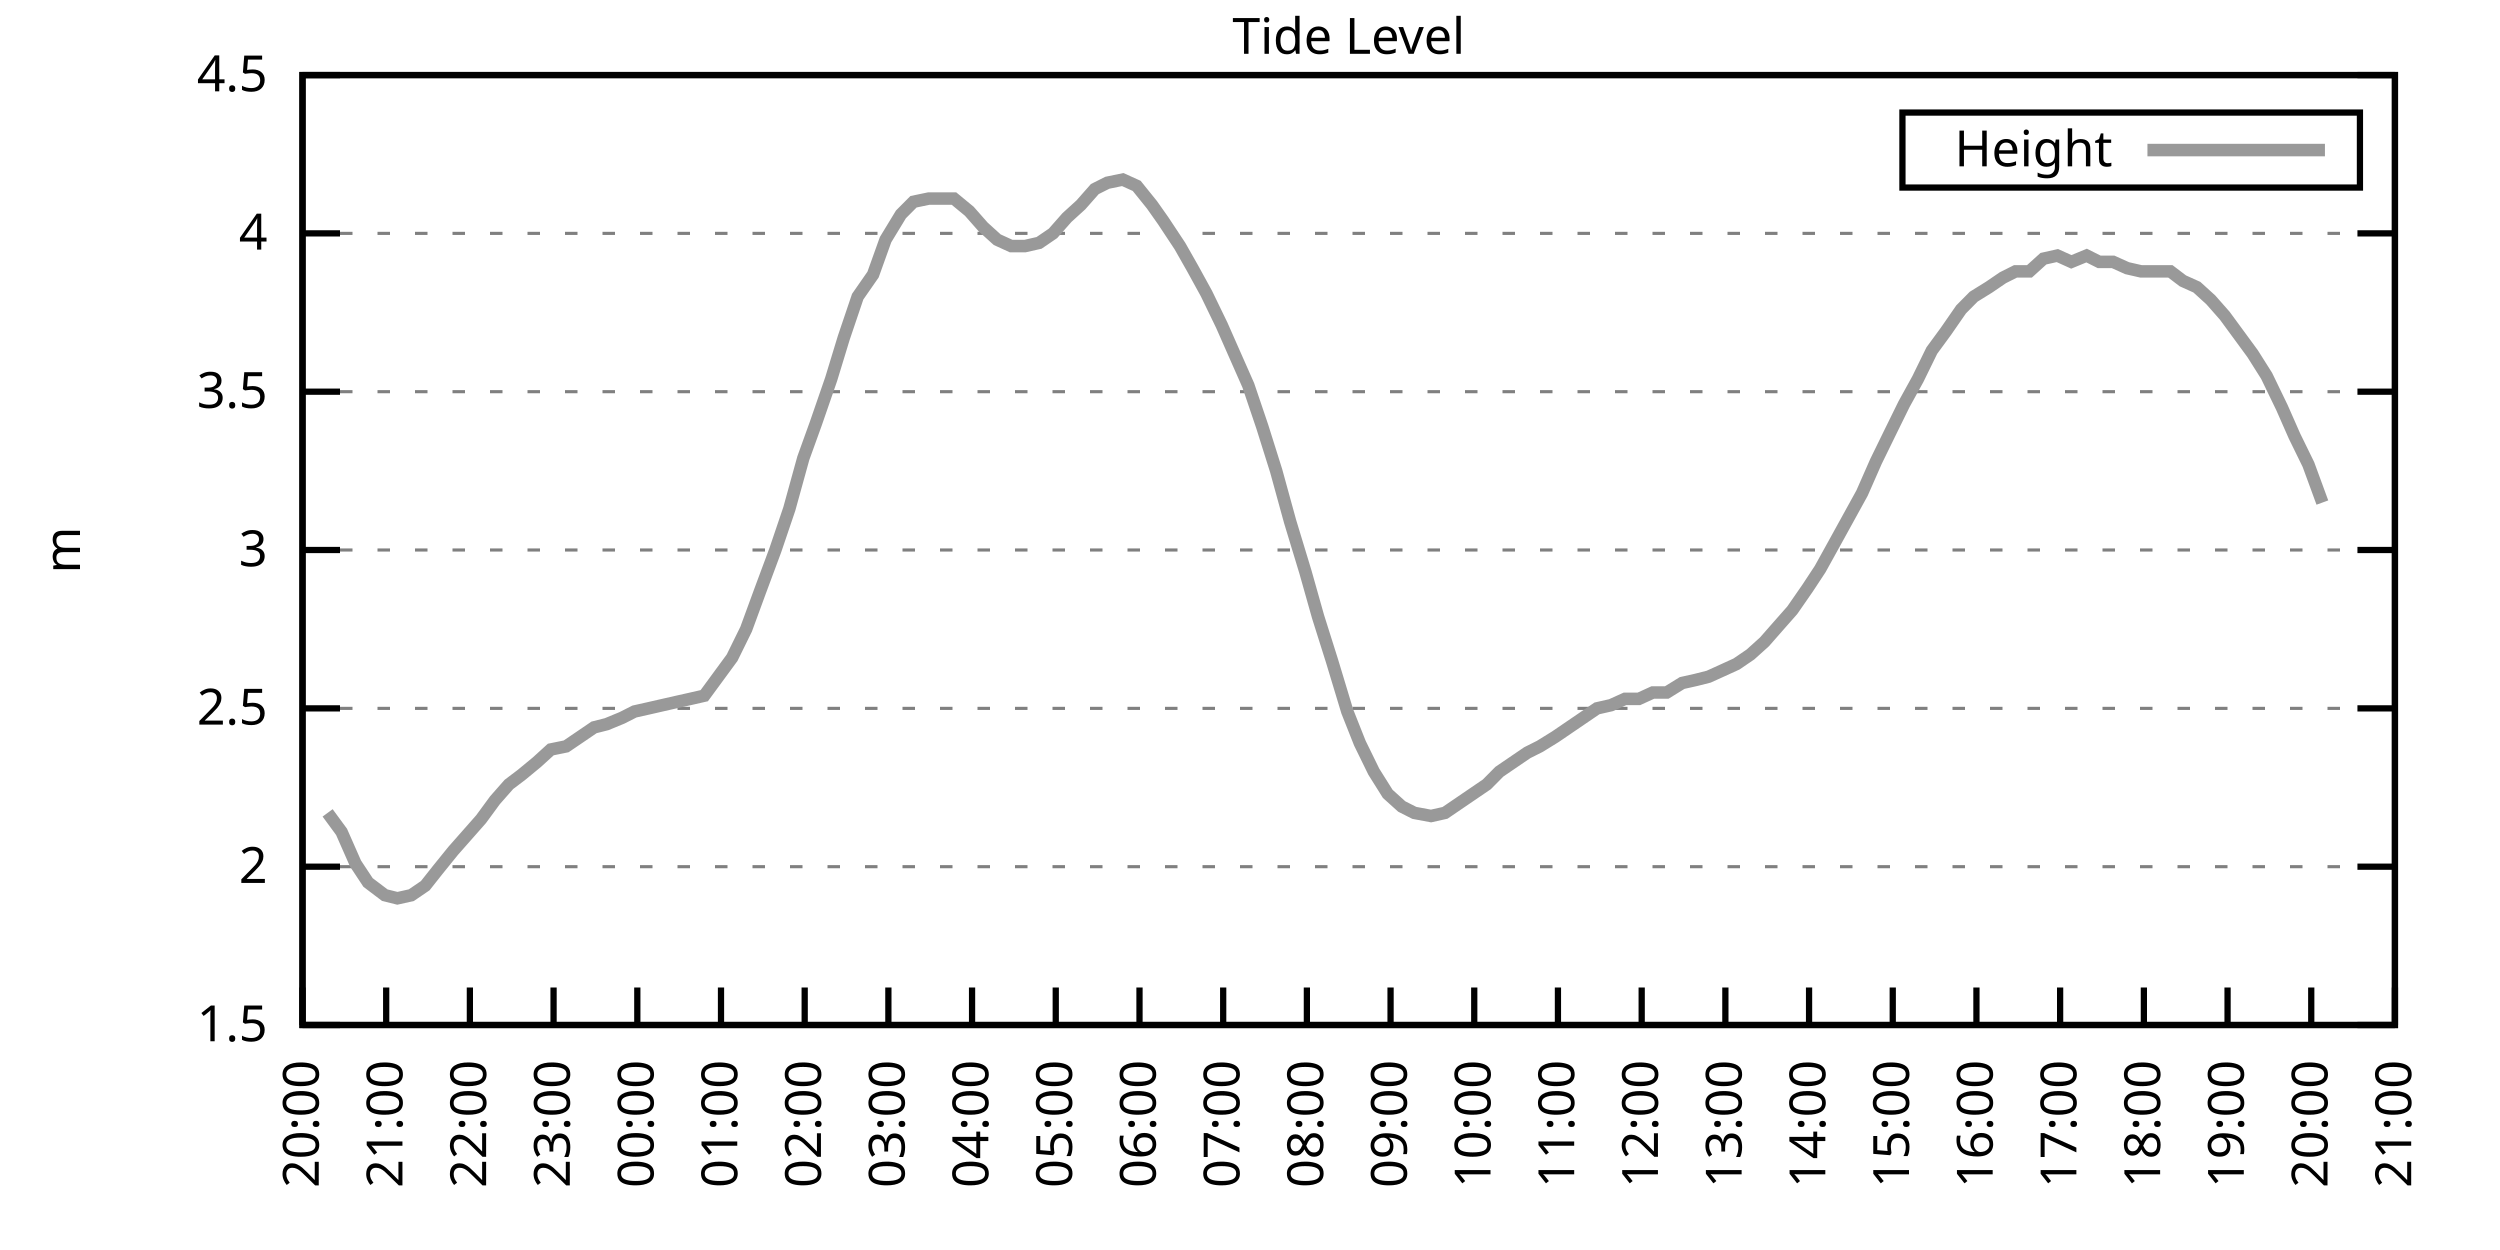
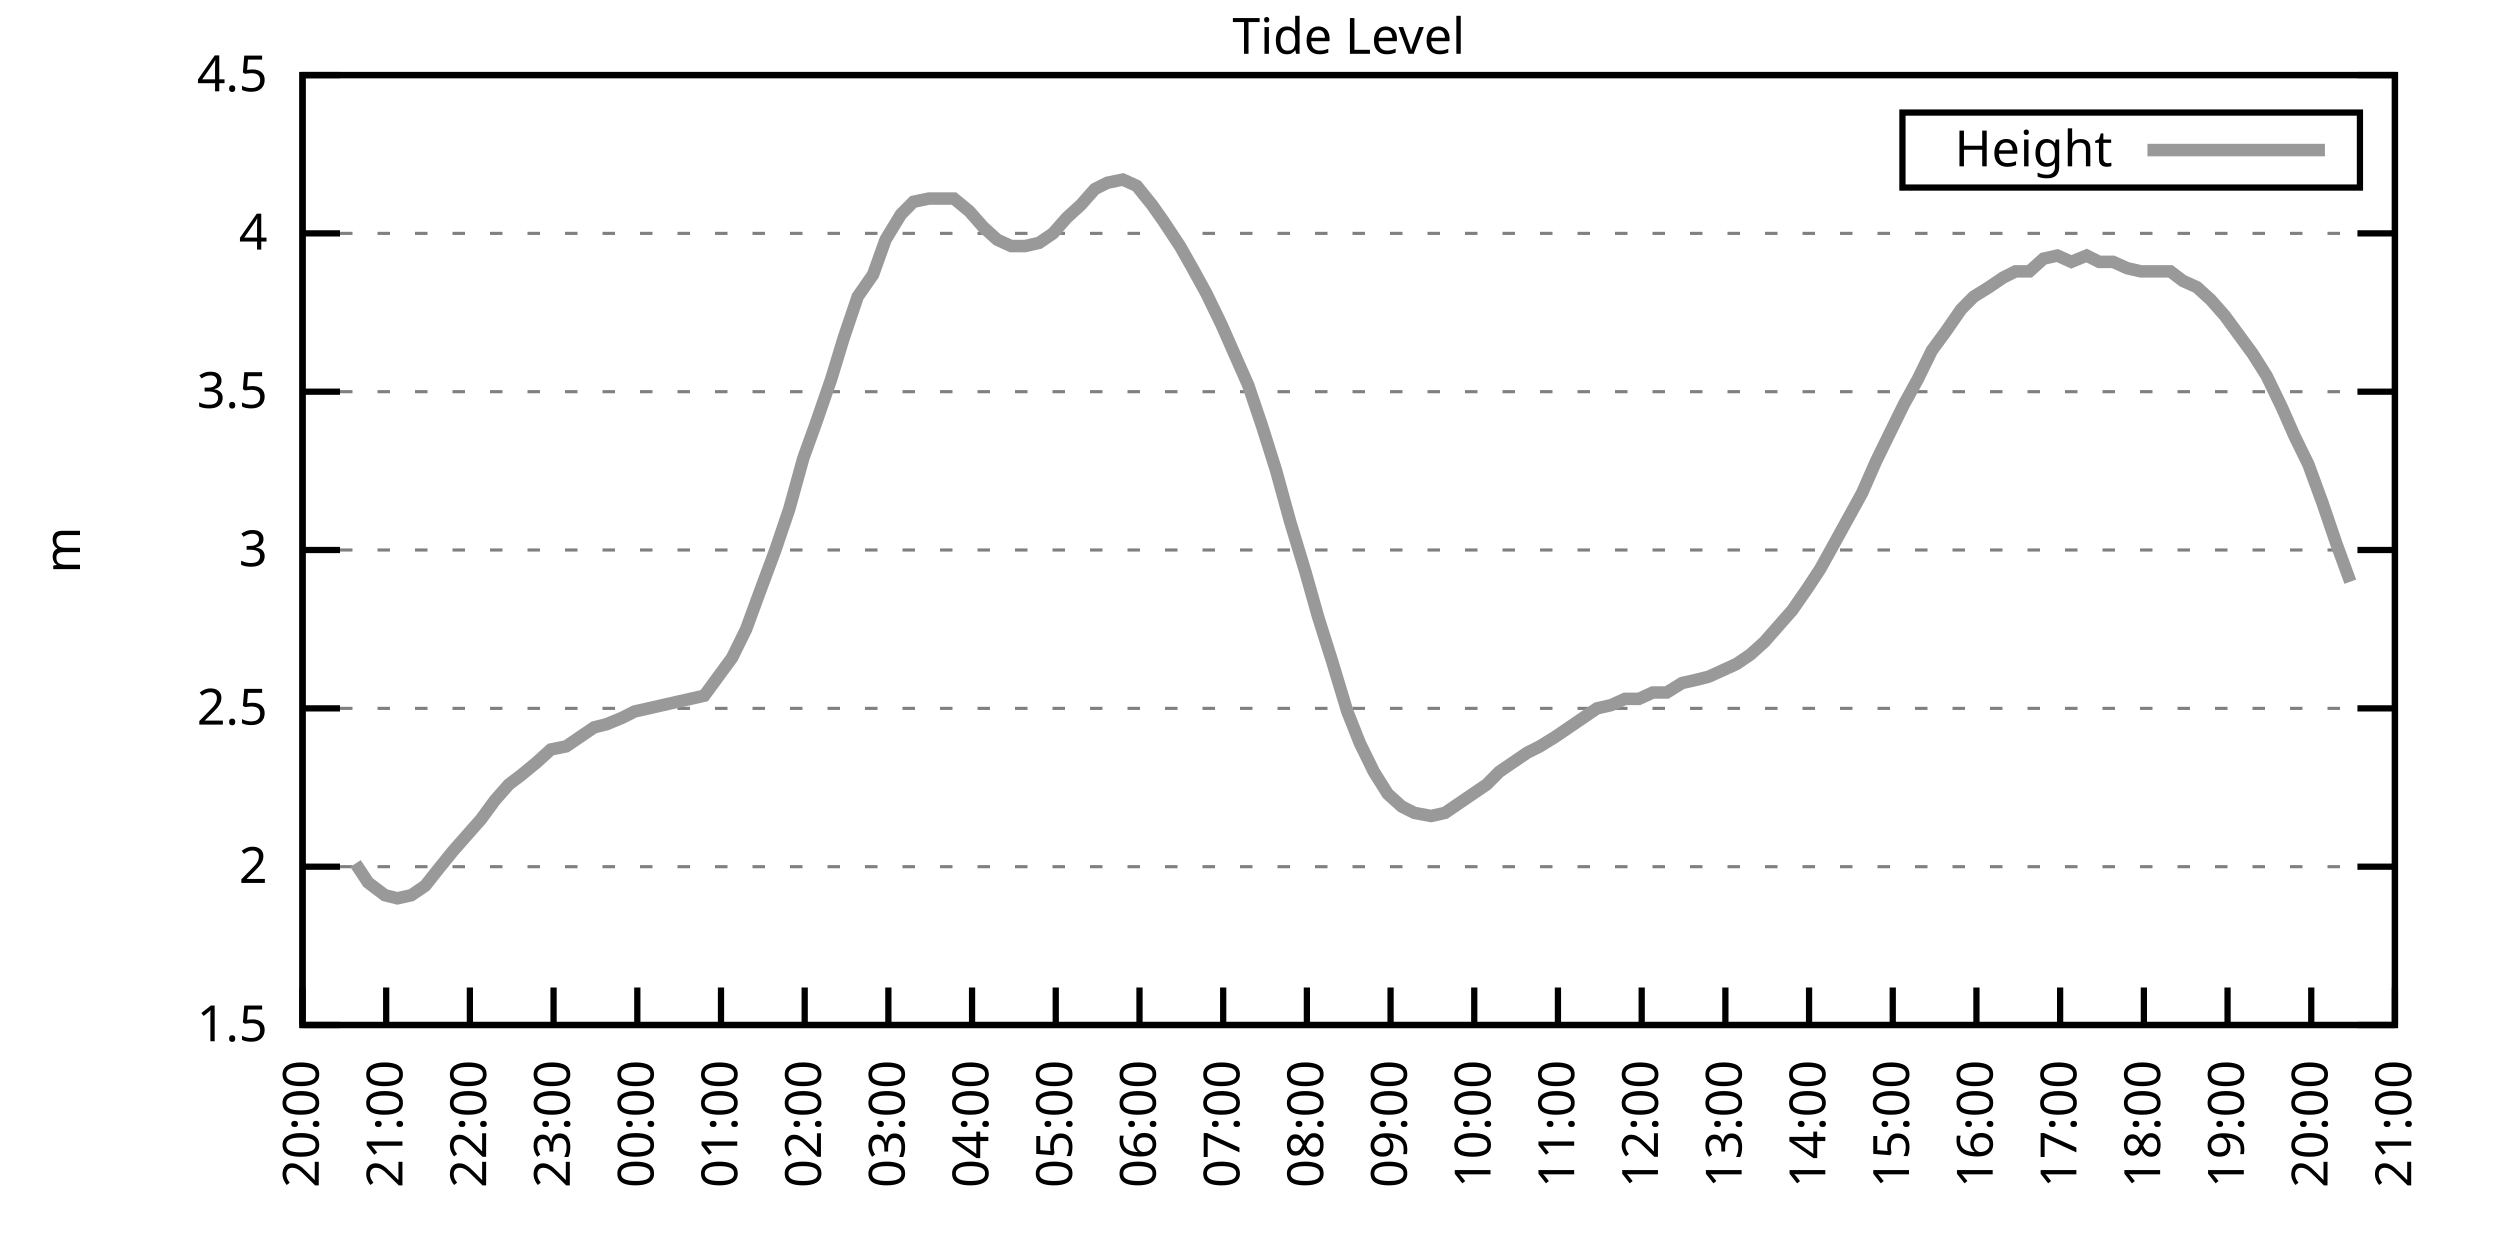
<svg xmlns="http://www.w3.org/2000/svg" xmlns:xlink="http://www.w3.org/1999/xlink" width="400" height="200" viewBox="0 0 400 200">
  <g id="gnuplot_canvas">
    <rect x="0" y="0" width="400" height="200" fill="none" />
    <defs>
      <circle id="gpDot" r="0.5" stroke-width="0.5" stroke="currentColor" />
      <path id="gpPt0" stroke-width="0.333" stroke="currentColor" d="M-1,0 h2 M0,-1 v2" />
      <path id="gpPt1" stroke-width="0.333" stroke="currentColor" d="M-1,-1 L1,1 M1,-1 L-1,1" />
      <path id="gpPt2" stroke-width="0.333" stroke="currentColor" d="M-1,0 L1,0 M0,-1 L0,1 M-1,-1 L1,1 M-1,1 L1,-1" />
      <rect id="gpPt3" stroke-width="0.333" stroke="currentColor" x="-1" y="-1" width="2" height="2" />
      <rect id="gpPt4" stroke-width="0.333" stroke="currentColor" fill="currentColor" x="-1" y="-1" width="2" height="2" />
      <circle id="gpPt5" stroke-width="0.333" stroke="currentColor" cx="0" cy="0" r="1" />
      <use xlink:href="#gpPt5" id="gpPt6" fill="currentColor" stroke="none" />
      <path id="gpPt7" stroke-width="0.333" stroke="currentColor" d="M0,-1.33 L-1.33,0.67 L1.33,0.67 z" />
      <use xlink:href="#gpPt7" id="gpPt8" fill="currentColor" stroke="none" />
      <use xlink:href="#gpPt7" id="gpPt9" stroke="currentColor" transform="rotate(180)" />
      <use xlink:href="#gpPt9" id="gpPt10" fill="currentColor" stroke="none" />
      <use xlink:href="#gpPt3" id="gpPt11" stroke="currentColor" transform="rotate(45)" />
      <use xlink:href="#gpPt11" id="gpPt12" fill="currentColor" stroke="none" />
      <path id="gpPt13" stroke-width="0.333" stroke="currentColor" d="M0,1.330 L1.265,0.411 L0.782,-1.067 L-0.782,-1.076 L-1.265,0.411 z" />
      <use xlink:href="#gpPt13" id="gpPt14" fill="currentColor" stroke="none" />
      <filter id="textbox" filterUnits="objectBoundingBox" x="0" y="0" height="1" width="1">
        <feFlood flood-color="white" flood-opacity="1" result="bgnd" />
        <feComposite in="SourceGraphic" in2="bgnd" operator="atop" />
      </filter>
      <filter id="greybox" filterUnits="objectBoundingBox" x="0" y="0" height="1" width="1">
        <feFlood flood-color="lightgrey" flood-opacity="1" result="grey" />
        <feComposite in="SourceGraphic" in2="grey" operator="atop" />
      </filter>
    </defs>
    <g fill="none" color="white" stroke="currentColor" stroke-width="1.00" stroke-linecap="butt" stroke-linejoin="miter">
</g>
    <g fill="none" color="black" stroke="currentColor" stroke-width="1.00" stroke-linecap="butt" stroke-linejoin="miter">
      <g stroke="none" shape-rendering="crispEdges">
        <polygon fill="rgb(255, 255, 255)" points="48.40,164.00 383.18,164.00 383.18,12.02 48.40,12.02 " />
      </g>
    </g>
    <g fill="none" color="black" stroke="currentColor" stroke-width="1.00" stroke-linecap="butt" stroke-linejoin="miter">
</g>
    <g fill="none" color="black" stroke="black" stroke-width="0.50" stroke-linecap="butt" stroke-linejoin="miter">
</g>
    <g fill="none" color="gray" stroke="currentColor" stroke-width="0.50" stroke-linecap="butt" stroke-linejoin="miter">
      <path stroke="gray" stroke-dasharray="2,4" class="gridline" d="M48.40,164.00 L383.19,164.00  " />
    </g>
    <g fill="none" color="gray" stroke="gray" stroke-width="1.00" stroke-linecap="butt" stroke-linejoin="miter">
</g>
    <g fill="none" color="black" stroke="currentColor" stroke-width="1.00" stroke-linecap="butt" stroke-linejoin="miter">
      <path stroke="black" d="M48.40,164.00 L54.40,164.00 M383.19,164.00 L377.19,164.00  " />
      <g transform="translate(42.80,166.60)" stroke="none" fill="black" font-family="Sans" font-size="8.00" text-anchor="end">
        <text>
          <tspan font-family="Sans"> 1.5</tspan>
        </text>
      </g>
    </g>
    <g fill="none" color="black" stroke="currentColor" stroke-width="1.00" stroke-linecap="butt" stroke-linejoin="miter">
</g>
    <g fill="none" color="black" stroke="black" stroke-width="0.50" stroke-linecap="butt" stroke-linejoin="miter">
</g>
    <g fill="none" color="gray" stroke="currentColor" stroke-width="0.50" stroke-linecap="butt" stroke-linejoin="miter">
      <path stroke="gray" stroke-dasharray="2,4" class="gridline" d="M48.40,138.67 L383.19,138.67  " />
    </g>
    <g fill="none" color="gray" stroke="gray" stroke-width="1.00" stroke-linecap="butt" stroke-linejoin="miter">
</g>
    <g fill="none" color="black" stroke="currentColor" stroke-width="1.00" stroke-linecap="butt" stroke-linejoin="miter">
      <path stroke="black" d="M48.40,138.67 L54.40,138.67 M383.19,138.67 L377.19,138.67  " />
      <g transform="translate(42.80,141.27)" stroke="none" fill="black" font-family="Sans" font-size="8.00" text-anchor="end">
        <text>
          <tspan font-family="Sans"> 2</tspan>
        </text>
      </g>
    </g>
    <g fill="none" color="black" stroke="currentColor" stroke-width="1.00" stroke-linecap="butt" stroke-linejoin="miter">
</g>
    <g fill="none" color="black" stroke="black" stroke-width="0.50" stroke-linecap="butt" stroke-linejoin="miter">
</g>
    <g fill="none" color="gray" stroke="currentColor" stroke-width="0.50" stroke-linecap="butt" stroke-linejoin="miter">
      <path stroke="gray" stroke-dasharray="2,4" class="gridline" d="M48.40,113.34 L383.19,113.34  " />
    </g>
    <g fill="none" color="gray" stroke="gray" stroke-width="1.00" stroke-linecap="butt" stroke-linejoin="miter">
</g>
    <g fill="none" color="black" stroke="currentColor" stroke-width="1.00" stroke-linecap="butt" stroke-linejoin="miter">
      <path stroke="black" d="M48.40,113.34 L54.40,113.34 M383.19,113.34 L377.19,113.34  " />
      <g transform="translate(42.80,115.94)" stroke="none" fill="black" font-family="Sans" font-size="8.00" text-anchor="end">
        <text>
          <tspan font-family="Sans"> 2.5</tspan>
        </text>
      </g>
    </g>
    <g fill="none" color="black" stroke="currentColor" stroke-width="1.00" stroke-linecap="butt" stroke-linejoin="miter">
</g>
    <g fill="none" color="black" stroke="black" stroke-width="0.50" stroke-linecap="butt" stroke-linejoin="miter">
</g>
    <g fill="none" color="gray" stroke="currentColor" stroke-width="0.50" stroke-linecap="butt" stroke-linejoin="miter">
      <path stroke="gray" stroke-dasharray="2,4" class="gridline" d="M48.40,88.00 L383.19,88.00  " />
    </g>
    <g fill="none" color="gray" stroke="gray" stroke-width="1.00" stroke-linecap="butt" stroke-linejoin="miter">
</g>
    <g fill="none" color="black" stroke="currentColor" stroke-width="1.00" stroke-linecap="butt" stroke-linejoin="miter">
      <path stroke="black" d="M48.40,88.00 L54.40,88.00 M383.19,88.00 L377.19,88.00  " />
      <g transform="translate(42.80,90.60)" stroke="none" fill="black" font-family="Sans" font-size="8.00" text-anchor="end">
        <text>
          <tspan font-family="Sans"> 3</tspan>
        </text>
      </g>
    </g>
    <g fill="none" color="black" stroke="currentColor" stroke-width="1.00" stroke-linecap="butt" stroke-linejoin="miter">
</g>
    <g fill="none" color="black" stroke="black" stroke-width="0.50" stroke-linecap="butt" stroke-linejoin="miter">
</g>
    <g fill="none" color="gray" stroke="currentColor" stroke-width="0.50" stroke-linecap="butt" stroke-linejoin="miter">
      <path stroke="gray" stroke-dasharray="2,4" class="gridline" d="M48.40,62.67 L383.19,62.67  " />
    </g>
    <g fill="none" color="gray" stroke="gray" stroke-width="1.00" stroke-linecap="butt" stroke-linejoin="miter">
</g>
    <g fill="none" color="black" stroke="currentColor" stroke-width="1.00" stroke-linecap="butt" stroke-linejoin="miter">
      <path stroke="black" d="M48.40,62.67 L54.40,62.67 M383.19,62.67 L377.19,62.67  " />
      <g transform="translate(42.80,65.27)" stroke="none" fill="black" font-family="Sans" font-size="8.00" text-anchor="end">
        <text>
          <tspan font-family="Sans"> 3.5</tspan>
        </text>
      </g>
    </g>
    <g fill="none" color="black" stroke="currentColor" stroke-width="1.00" stroke-linecap="butt" stroke-linejoin="miter">
</g>
    <g fill="none" color="black" stroke="black" stroke-width="0.50" stroke-linecap="butt" stroke-linejoin="miter">
</g>
    <g fill="none" color="gray" stroke="currentColor" stroke-width="0.50" stroke-linecap="butt" stroke-linejoin="miter">
      <path stroke="gray" stroke-dasharray="2,4" class="gridline" d="M48.40,37.34 L383.19,37.34  " />
    </g>
    <g fill="none" color="gray" stroke="gray" stroke-width="1.00" stroke-linecap="butt" stroke-linejoin="miter">
</g>
    <g fill="none" color="black" stroke="currentColor" stroke-width="1.00" stroke-linecap="butt" stroke-linejoin="miter">
      <path stroke="black" d="M48.40,37.34 L54.40,37.34 M383.19,37.34 L377.19,37.34  " />
      <g transform="translate(42.80,39.94)" stroke="none" fill="black" font-family="Sans" font-size="8.00" text-anchor="end">
        <text>
          <tspan font-family="Sans"> 4</tspan>
        </text>
      </g>
    </g>
    <g fill="none" color="black" stroke="currentColor" stroke-width="1.00" stroke-linecap="butt" stroke-linejoin="miter">
</g>
    <g fill="none" color="black" stroke="black" stroke-width="0.50" stroke-linecap="butt" stroke-linejoin="miter">
</g>
    <g fill="none" color="gray" stroke="currentColor" stroke-width="0.50" stroke-linecap="butt" stroke-linejoin="miter">
      <path stroke="gray" stroke-dasharray="2,4" class="gridline" d="M48.40,12.01 L383.19,12.01  " />
    </g>
    <g fill="none" color="gray" stroke="gray" stroke-width="1.00" stroke-linecap="butt" stroke-linejoin="miter">
</g>
    <g fill="none" color="black" stroke="currentColor" stroke-width="1.00" stroke-linecap="butt" stroke-linejoin="miter">
      <path stroke="black" d="M48.40,12.01 L54.40,12.01 M383.19,12.01 L377.19,12.01  " />
      <g transform="translate(42.80,14.61)" stroke="none" fill="black" font-family="Sans" font-size="8.00" text-anchor="end">
        <text>
          <tspan font-family="Sans"> 4.5</tspan>
        </text>
      </g>
    </g>
    <g fill="none" color="black" stroke="currentColor" stroke-width="1.00" stroke-linecap="butt" stroke-linejoin="miter">
      <path stroke="black" d="M48.40,164.00 L48.40,158.00  " />
      <g transform="translate(51.00,169.60) rotate(270.00)" stroke="none" fill="black" font-family="Sans" font-size="8.00" text-anchor="end">
        <text>
          <tspan font-family="Sans">20:00</tspan>
        </text>
      </g>
    </g>
    <g fill="none" color="black" stroke="currentColor" stroke-width="1.00" stroke-linecap="butt" stroke-linejoin="miter">
      <path stroke="black" d="M61.79,164.00 L61.79,158.00  " />
      <g transform="translate(64.39,169.60) rotate(270.00)" stroke="none" fill="black" font-family="Sans" font-size="8.00" text-anchor="end">
        <text>
          <tspan font-family="Sans">21:00</tspan>
        </text>
      </g>
    </g>
    <g fill="none" color="black" stroke="currentColor" stroke-width="1.00" stroke-linecap="butt" stroke-linejoin="miter">
      <path stroke="black" d="M75.18,164.00 L75.18,158.00  " />
      <g transform="translate(77.78,169.60) rotate(270.00)" stroke="none" fill="black" font-family="Sans" font-size="8.00" text-anchor="end">
        <text>
          <tspan font-family="Sans">22:00</tspan>
        </text>
      </g>
    </g>
    <g fill="none" color="black" stroke="currentColor" stroke-width="1.00" stroke-linecap="butt" stroke-linejoin="miter">
      <path stroke="black" d="M88.57,164.00 L88.57,158.00  " />
      <g transform="translate(91.17,169.60) rotate(270.00)" stroke="none" fill="black" font-family="Sans" font-size="8.00" text-anchor="end">
        <text>
          <tspan font-family="Sans">23:00</tspan>
        </text>
      </g>
    </g>
    <g fill="none" color="black" stroke="currentColor" stroke-width="1.00" stroke-linecap="butt" stroke-linejoin="miter">
      <path stroke="black" d="M101.97,164.00 L101.97,158.00  " />
      <g transform="translate(104.57,169.60) rotate(270.00)" stroke="none" fill="black" font-family="Sans" font-size="8.00" text-anchor="end">
        <text>
          <tspan font-family="Sans">00:00</tspan>
        </text>
      </g>
    </g>
    <g fill="none" color="black" stroke="currentColor" stroke-width="1.00" stroke-linecap="butt" stroke-linejoin="miter">
      <path stroke="black" d="M115.36,164.00 L115.36,158.00  " />
      <g transform="translate(117.96,169.60) rotate(270.00)" stroke="none" fill="black" font-family="Sans" font-size="8.00" text-anchor="end">
        <text>
          <tspan font-family="Sans">01:00</tspan>
        </text>
      </g>
    </g>
    <g fill="none" color="black" stroke="currentColor" stroke-width="1.00" stroke-linecap="butt" stroke-linejoin="miter">
      <path stroke="black" d="M128.75,164.00 L128.75,158.00  " />
      <g transform="translate(131.35,169.60) rotate(270.00)" stroke="none" fill="black" font-family="Sans" font-size="8.00" text-anchor="end">
        <text>
          <tspan font-family="Sans">02:00</tspan>
        </text>
      </g>
    </g>
    <g fill="none" color="black" stroke="currentColor" stroke-width="1.00" stroke-linecap="butt" stroke-linejoin="miter">
      <path stroke="black" d="M142.14,164.00 L142.14,158.00  " />
      <g transform="translate(144.74,169.60) rotate(270.00)" stroke="none" fill="black" font-family="Sans" font-size="8.00" text-anchor="end">
        <text>
          <tspan font-family="Sans">03:00</tspan>
        </text>
      </g>
    </g>
    <g fill="none" color="black" stroke="currentColor" stroke-width="1.00" stroke-linecap="butt" stroke-linejoin="miter">
      <path stroke="black" d="M155.53,164.00 L155.53,158.00  " />
      <g transform="translate(158.13,169.60) rotate(270.00)" stroke="none" fill="black" font-family="Sans" font-size="8.00" text-anchor="end">
        <text>
          <tspan font-family="Sans">04:00</tspan>
        </text>
      </g>
    </g>
    <g fill="none" color="black" stroke="currentColor" stroke-width="1.00" stroke-linecap="butt" stroke-linejoin="miter">
      <path stroke="black" d="M168.92,164.00 L168.92,158.00  " />
      <g transform="translate(171.52,169.60) rotate(270.00)" stroke="none" fill="black" font-family="Sans" font-size="8.00" text-anchor="end">
        <text>
          <tspan font-family="Sans">05:00</tspan>
        </text>
      </g>
    </g>
    <g fill="none" color="black" stroke="currentColor" stroke-width="1.00" stroke-linecap="butt" stroke-linejoin="miter">
      <path stroke="black" d="M182.32,164.00 L182.32,158.00  " />
      <g transform="translate(184.92,169.60) rotate(270.00)" stroke="none" fill="black" font-family="Sans" font-size="8.00" text-anchor="end">
        <text>
          <tspan font-family="Sans">06:00</tspan>
        </text>
      </g>
    </g>
    <g fill="none" color="black" stroke="currentColor" stroke-width="1.00" stroke-linecap="butt" stroke-linejoin="miter">
      <path stroke="black" d="M195.71,164.00 L195.71,158.00  " />
      <g transform="translate(198.31,169.60) rotate(270.00)" stroke="none" fill="black" font-family="Sans" font-size="8.00" text-anchor="end">
        <text>
          <tspan font-family="Sans">07:00</tspan>
        </text>
      </g>
    </g>
    <g fill="none" color="black" stroke="currentColor" stroke-width="1.00" stroke-linecap="butt" stroke-linejoin="miter">
      <path stroke="black" d="M209.10,164.00 L209.10,158.00  " />
      <g transform="translate(211.70,169.60) rotate(270.00)" stroke="none" fill="black" font-family="Sans" font-size="8.00" text-anchor="end">
        <text>
          <tspan font-family="Sans">08:00</tspan>
        </text>
      </g>
    </g>
    <g fill="none" color="black" stroke="currentColor" stroke-width="1.00" stroke-linecap="butt" stroke-linejoin="miter">
      <path stroke="black" d="M222.49,164.00 L222.49,158.00  " />
      <g transform="translate(225.09,169.60) rotate(270.00)" stroke="none" fill="black" font-family="Sans" font-size="8.00" text-anchor="end">
        <text>
          <tspan font-family="Sans">09:00</tspan>
        </text>
      </g>
    </g>
    <g fill="none" color="black" stroke="currentColor" stroke-width="1.00" stroke-linecap="butt" stroke-linejoin="miter">
      <path stroke="black" d="M235.88,164.00 L235.88,158.00  " />
      <g transform="translate(238.48,169.60) rotate(270.00)" stroke="none" fill="black" font-family="Sans" font-size="8.00" text-anchor="end">
        <text>
          <tspan font-family="Sans">10:00</tspan>
        </text>
      </g>
    </g>
    <g fill="none" color="black" stroke="currentColor" stroke-width="1.00" stroke-linecap="butt" stroke-linejoin="miter">
      <path stroke="black" d="M249.27,164.00 L249.27,158.00  " />
      <g transform="translate(251.87,169.60) rotate(270.00)" stroke="none" fill="black" font-family="Sans" font-size="8.00" text-anchor="end">
        <text>
          <tspan font-family="Sans">11:00</tspan>
        </text>
      </g>
    </g>
    <g fill="none" color="black" stroke="currentColor" stroke-width="1.00" stroke-linecap="butt" stroke-linejoin="miter">
      <path stroke="black" d="M262.67,164.00 L262.67,158.00  " />
      <g transform="translate(265.27,169.60) rotate(270.00)" stroke="none" fill="black" font-family="Sans" font-size="8.00" text-anchor="end">
        <text>
          <tspan font-family="Sans">12:00</tspan>
        </text>
      </g>
    </g>
    <g fill="none" color="black" stroke="currentColor" stroke-width="1.00" stroke-linecap="butt" stroke-linejoin="miter">
      <path stroke="black" d="M276.06,164.00 L276.06,158.00  " />
      <g transform="translate(278.66,169.60) rotate(270.00)" stroke="none" fill="black" font-family="Sans" font-size="8.00" text-anchor="end">
        <text>
          <tspan font-family="Sans">13:00</tspan>
        </text>
      </g>
    </g>
    <g fill="none" color="black" stroke="currentColor" stroke-width="1.00" stroke-linecap="butt" stroke-linejoin="miter">
      <path stroke="black" d="M289.45,164.00 L289.45,158.00  " />
      <g transform="translate(292.05,169.60) rotate(270.00)" stroke="none" fill="black" font-family="Sans" font-size="8.00" text-anchor="end">
        <text>
          <tspan font-family="Sans">14:00</tspan>
        </text>
      </g>
    </g>
    <g fill="none" color="black" stroke="currentColor" stroke-width="1.00" stroke-linecap="butt" stroke-linejoin="miter">
      <path stroke="black" d="M302.84,164.00 L302.84,158.00  " />
      <g transform="translate(305.44,169.60) rotate(270.00)" stroke="none" fill="black" font-family="Sans" font-size="8.00" text-anchor="end">
        <text>
          <tspan font-family="Sans">15:00</tspan>
        </text>
      </g>
    </g>
    <g fill="none" color="black" stroke="currentColor" stroke-width="1.00" stroke-linecap="butt" stroke-linejoin="miter">
      <path stroke="black" d="M316.23,164.00 L316.23,158.00  " />
      <g transform="translate(318.83,169.60) rotate(270.00)" stroke="none" fill="black" font-family="Sans" font-size="8.00" text-anchor="end">
        <text>
          <tspan font-family="Sans">16:00</tspan>
        </text>
      </g>
    </g>
    <g fill="none" color="black" stroke="currentColor" stroke-width="1.00" stroke-linecap="butt" stroke-linejoin="miter">
      <path stroke="black" d="M329.62,164.00 L329.62,158.00  " />
      <g transform="translate(332.22,169.60) rotate(270.00)" stroke="none" fill="black" font-family="Sans" font-size="8.00" text-anchor="end">
        <text>
          <tspan font-family="Sans">17:00</tspan>
        </text>
      </g>
    </g>
    <g fill="none" color="black" stroke="currentColor" stroke-width="1.00" stroke-linecap="butt" stroke-linejoin="miter">
      <path stroke="black" d="M343.02,164.00 L343.02,158.00  " />
      <g transform="translate(345.62,169.60) rotate(270.00)" stroke="none" fill="black" font-family="Sans" font-size="8.00" text-anchor="end">
        <text>
          <tspan font-family="Sans">18:00</tspan>
        </text>
      </g>
    </g>
    <g fill="none" color="black" stroke="currentColor" stroke-width="1.00" stroke-linecap="butt" stroke-linejoin="miter">
      <path stroke="black" d="M356.41,164.00 L356.41,158.00  " />
      <g transform="translate(359.01,169.60) rotate(270.00)" stroke="none" fill="black" font-family="Sans" font-size="8.00" text-anchor="end">
        <text>
          <tspan font-family="Sans">19:00</tspan>
        </text>
      </g>
    </g>
    <g fill="none" color="black" stroke="currentColor" stroke-width="1.00" stroke-linecap="butt" stroke-linejoin="miter">
      <path stroke="black" d="M369.80,164.00 L369.80,158.00  " />
      <g transform="translate(372.40,169.60) rotate(270.00)" stroke="none" fill="black" font-family="Sans" font-size="8.00" text-anchor="end">
        <text>
          <tspan font-family="Sans">20:00</tspan>
        </text>
      </g>
    </g>
    <g fill="none" color="black" stroke="currentColor" stroke-width="1.00" stroke-linecap="butt" stroke-linejoin="miter">
      <path stroke="black" d="M383.19,164.00 L383.19,158.00  " />
      <g transform="translate(385.79,169.60) rotate(270.00)" stroke="none" fill="black" font-family="Sans" font-size="8.00" text-anchor="end">
        <text>
          <tspan font-family="Sans">21:00</tspan>
        </text>
      </g>
    </g>
    <g fill="none" color="black" stroke="currentColor" stroke-width="1.00" stroke-linecap="butt" stroke-linejoin="miter">
</g>
    <g fill="none" color="black" stroke="currentColor" stroke-width="1.00" stroke-linecap="butt" stroke-linejoin="miter">
      <path stroke="black" d="M48.40,12.01 L48.40,164.00 L383.19,164.00 L383.19,12.01 L48.40,12.01 Z  " />
    </g>
    <g fill="none" color="black" stroke="currentColor" stroke-width="1.00" stroke-linecap="butt" stroke-linejoin="miter">
</g>
    <g fill="none" color="black" stroke="currentColor" stroke-width="1.00" stroke-linecap="butt" stroke-linejoin="miter">
      <path stroke="black" d="M304.39,30.01 L304.39,18.01 L377.59,18.01 L377.59,30.01 L304.39,30.01 Z  " />
    </g>
    <g id="Tide_level_plot_1">
      <g fill="none" color="white" stroke="black" stroke-width="2.00" stroke-linecap="butt" stroke-linejoin="miter">
</g>
      <g fill="none" color="black" stroke="currentColor" stroke-width="2.00" stroke-linecap="butt" stroke-linejoin="miter">
        <g transform="translate(337.99,26.61)" stroke="none" fill="black" font-family="Sans" font-size="8.00" text-anchor="end">
          <text>
            <tspan font-family="Sans">Height</tspan>
          </text>
        </g>
      </g>
      <g fill="none" color="black" stroke="currentColor" stroke-width="2.00" stroke-linecap="butt" stroke-linejoin="miter">
-         <path stroke="rgb(153, 153, 153)" d="M343.59,24.01 L371.99,24.01 M52.42,130.06 L54.65,133.10 L56.88,138.16 L58.89,141.20 L61.57,143.23 L63.58,143.73   L65.81,143.23 L68.04,141.71 L70.05,139.17 L72.50,136.14 L74.74,133.60 L76.97,131.07 L79.20,128.03 L81.43,125.50   L83.44,123.98 L85.90,121.95 L88.13,119.92 L90.58,119.42 L92.82,117.90 L95.05,116.38 L97.06,115.87 L99.51,114.86   L101.52,113.84 L103.75,113.34 L105.98,112.83 L108.22,112.32 L110.45,111.82 L112.68,111.31 L114.91,108.27 L117.14,105.23   L119.38,100.67 L121.61,94.59 L124.06,88.00 L126.29,81.42 L128.53,73.31 L130.54,67.74 L132.99,60.65 L135.00,54.06   L137.23,47.47 L139.69,43.93 L141.69,38.35 L144.15,34.30 L146.16,32.28 L148.61,31.77 L150.62,31.77 L152.63,31.77   L155.09,33.80 L157.32,36.33 L159.55,38.35 L161.78,39.37 L164.01,39.37 L166.25,38.86 L168.48,37.34 L170.71,34.81   L172.94,32.78 L175.17,30.25 L177.18,29.24 L179.64,28.73 L181.87,29.74 L184.32,32.78 L186.11,35.32 L188.79,39.37   L190.80,42.91 L193.03,46.97 L195.48,52.03 L197.49,56.59 L199.73,61.66 L201.96,68.25 L204.19,75.34 L206.42,83.45   L208.88,91.55 L210.88,98.64 L213.12,105.74 L215.57,113.84 L217.58,118.91 L219.81,123.47 L222.04,127.02 L224.28,129.04   L226.29,130.06 L228.96,130.56 L231.20,130.06 L233.43,128.54 L235.66,127.02 L237.89,125.50 L239.90,123.47 L242.13,121.95   L244.36,120.43 L246.37,119.42 L248.83,117.90 L251.06,116.38 L253.29,114.86 L255.52,113.34 L257.76,112.83 L259.99,111.82   L262.22,111.82 L264.45,110.80 L266.68,110.80 L269.14,109.28 L271.37,108.78 L273.38,108.27 L275.61,107.26 L277.84,106.24   L280.07,104.72 L282.31,102.70 L284.54,100.16 L286.77,97.63 L289.23,94.08 L291.23,91.04 L293.47,86.99 L295.70,82.94   L297.93,78.89 L300.16,73.82 L302.39,69.26 L304.63,64.70 L306.86,60.65 L309.09,56.09 L311.32,53.05 L313.78,49.50   L315.79,47.47 L318.24,45.95 L320.47,44.43 L322.48,43.42 L324.71,43.42 L326.95,41.39 L329.18,40.89 L331.41,41.90   L333.86,40.89 L335.87,41.90 L338.10,41.90 L340.34,42.91 L342.57,43.42 L344.80,43.42 L347.26,43.42 L349.26,44.94   L351.50,45.95 L353.73,47.98 L355.96,50.51 L358.19,53.55 L360.42,56.59 L362.66,60.14 L365.11,65.21 L367.12,69.77   L369.35,74.33 L371.58,80.41  " />
+         <path stroke="rgb(153, 153, 153)" d="M343.59,24.01 L371.99,24.01 M56.88,138.16 L58.89,141.20 L61.57,143.23 L63.58,143.73 L65.81,143.23 L68.04,141.71   L70.05,139.17 L72.50,136.14 L74.74,133.60 L76.97,131.07 L79.20,128.03 L81.43,125.50 L83.44,123.98 L85.90,121.95   L88.13,119.92 L90.58,119.42 L92.82,117.90 L95.05,116.38 L97.06,115.87 L99.51,114.86 L101.52,113.84 L103.75,113.34   L105.98,112.83 L108.22,112.32 L110.45,111.82 L112.68,111.31 L114.91,108.27 L117.14,105.23 L119.38,100.67 L121.61,94.59   L124.06,88.00 L126.29,81.42 L128.53,73.31 L130.54,67.74 L132.99,60.65 L135.00,54.06 L137.23,47.47 L139.69,43.93   L141.69,38.35 L144.15,34.30 L146.16,32.28 L148.61,31.77 L150.62,31.77 L152.63,31.77 L155.09,33.80 L157.32,36.33   L159.55,38.35 L161.78,39.37 L164.01,39.37 L166.25,38.86 L168.48,37.34 L170.71,34.81 L172.94,32.78 L175.17,30.25   L177.18,29.24 L179.64,28.73 L181.87,29.74 L184.32,32.78 L186.11,35.32 L188.79,39.37 L190.80,42.91 L193.03,46.97   L195.48,52.03 L197.49,56.59 L199.73,61.66 L201.96,68.25 L204.19,75.34 L206.42,83.45 L208.88,91.55 L210.88,98.64   L213.12,105.74 L215.57,113.84 L217.58,118.91 L219.81,123.47 L222.04,127.02 L224.28,129.04 L226.29,130.06 L228.96,130.56   L231.20,130.06 L233.43,128.54 L235.66,127.02 L237.89,125.50 L239.90,123.47 L242.13,121.95 L244.36,120.43 L246.37,119.42   L248.83,117.90 L251.06,116.38 L253.29,114.86 L255.52,113.34 L257.76,112.83 L259.99,111.82 L262.22,111.82 L264.45,110.80   L266.68,110.80 L269.14,109.28 L271.37,108.78 L273.38,108.27 L275.61,107.26 L277.84,106.24 L280.07,104.72 L282.31,102.70   L284.54,100.16 L286.77,97.63 L289.23,94.08 L291.23,91.04 L293.47,86.99 L295.70,82.94 L297.93,78.89 L300.16,73.82   L302.39,69.26 L304.63,64.70 L306.86,60.65 L309.09,56.09 L311.32,53.05 L313.78,49.50 L315.79,47.47 L318.24,45.95   L320.47,44.43 L322.48,43.42 L324.71,43.42 L326.95,41.39 L329.18,40.89 L331.41,41.90 L333.86,40.89 L335.87,41.90   L338.10,41.90 L340.34,42.91 L342.57,43.42 L344.80,43.42 L347.26,43.42 L349.26,44.94 L351.50,45.95 L353.73,47.98   L355.96,50.51 L358.19,53.55 L360.42,56.59 L362.66,60.14 L365.11,65.21 L367.12,69.77 L369.35,74.33 L371.58,80.41   L373.82,86.99 L376.05,93.07  " />
      </g>
    </g>
    <g fill="none" color="black" stroke="currentColor" stroke-width="2.00" stroke-linecap="butt" stroke-linejoin="miter">
</g>
    <g fill="none" color="black" stroke="black" stroke-width="1.00" stroke-linecap="butt" stroke-linejoin="miter">
</g>
    <g fill="none" color="black" stroke="currentColor" stroke-width="1.00" stroke-linecap="butt" stroke-linejoin="miter">
      <path stroke="black" d="M48.40,12.01 L48.40,164.00 L383.19,164.00 L383.19,12.01 L48.40,12.01 Z  " />
      <g transform="translate(12.80,88.01) rotate(270.00)" stroke="none" fill="black" font-family="Sans" font-size="8.00" text-anchor="middle">
        <text>
          <tspan font-family="Sans">m</tspan>
        </text>
      </g>
    </g>
    <g fill="none" color="black" stroke="currentColor" stroke-width="1.00" stroke-linecap="butt" stroke-linejoin="miter">
</g>
    <g fill="none" color="black" stroke="currentColor" stroke-width="1.00" stroke-linecap="butt" stroke-linejoin="miter">
      <g transform="translate(215.79,8.61)" stroke="none" fill="black" font-family="Sans" font-size="8.00" text-anchor="middle">
        <text>
          <tspan font-family="Sans">Tide Level</tspan>
        </text>
      </g>
    </g>
    <g fill="none" color="black" stroke="currentColor" stroke-width="1.00" stroke-linecap="butt" stroke-linejoin="miter">
</g>
  </g>
</svg>
